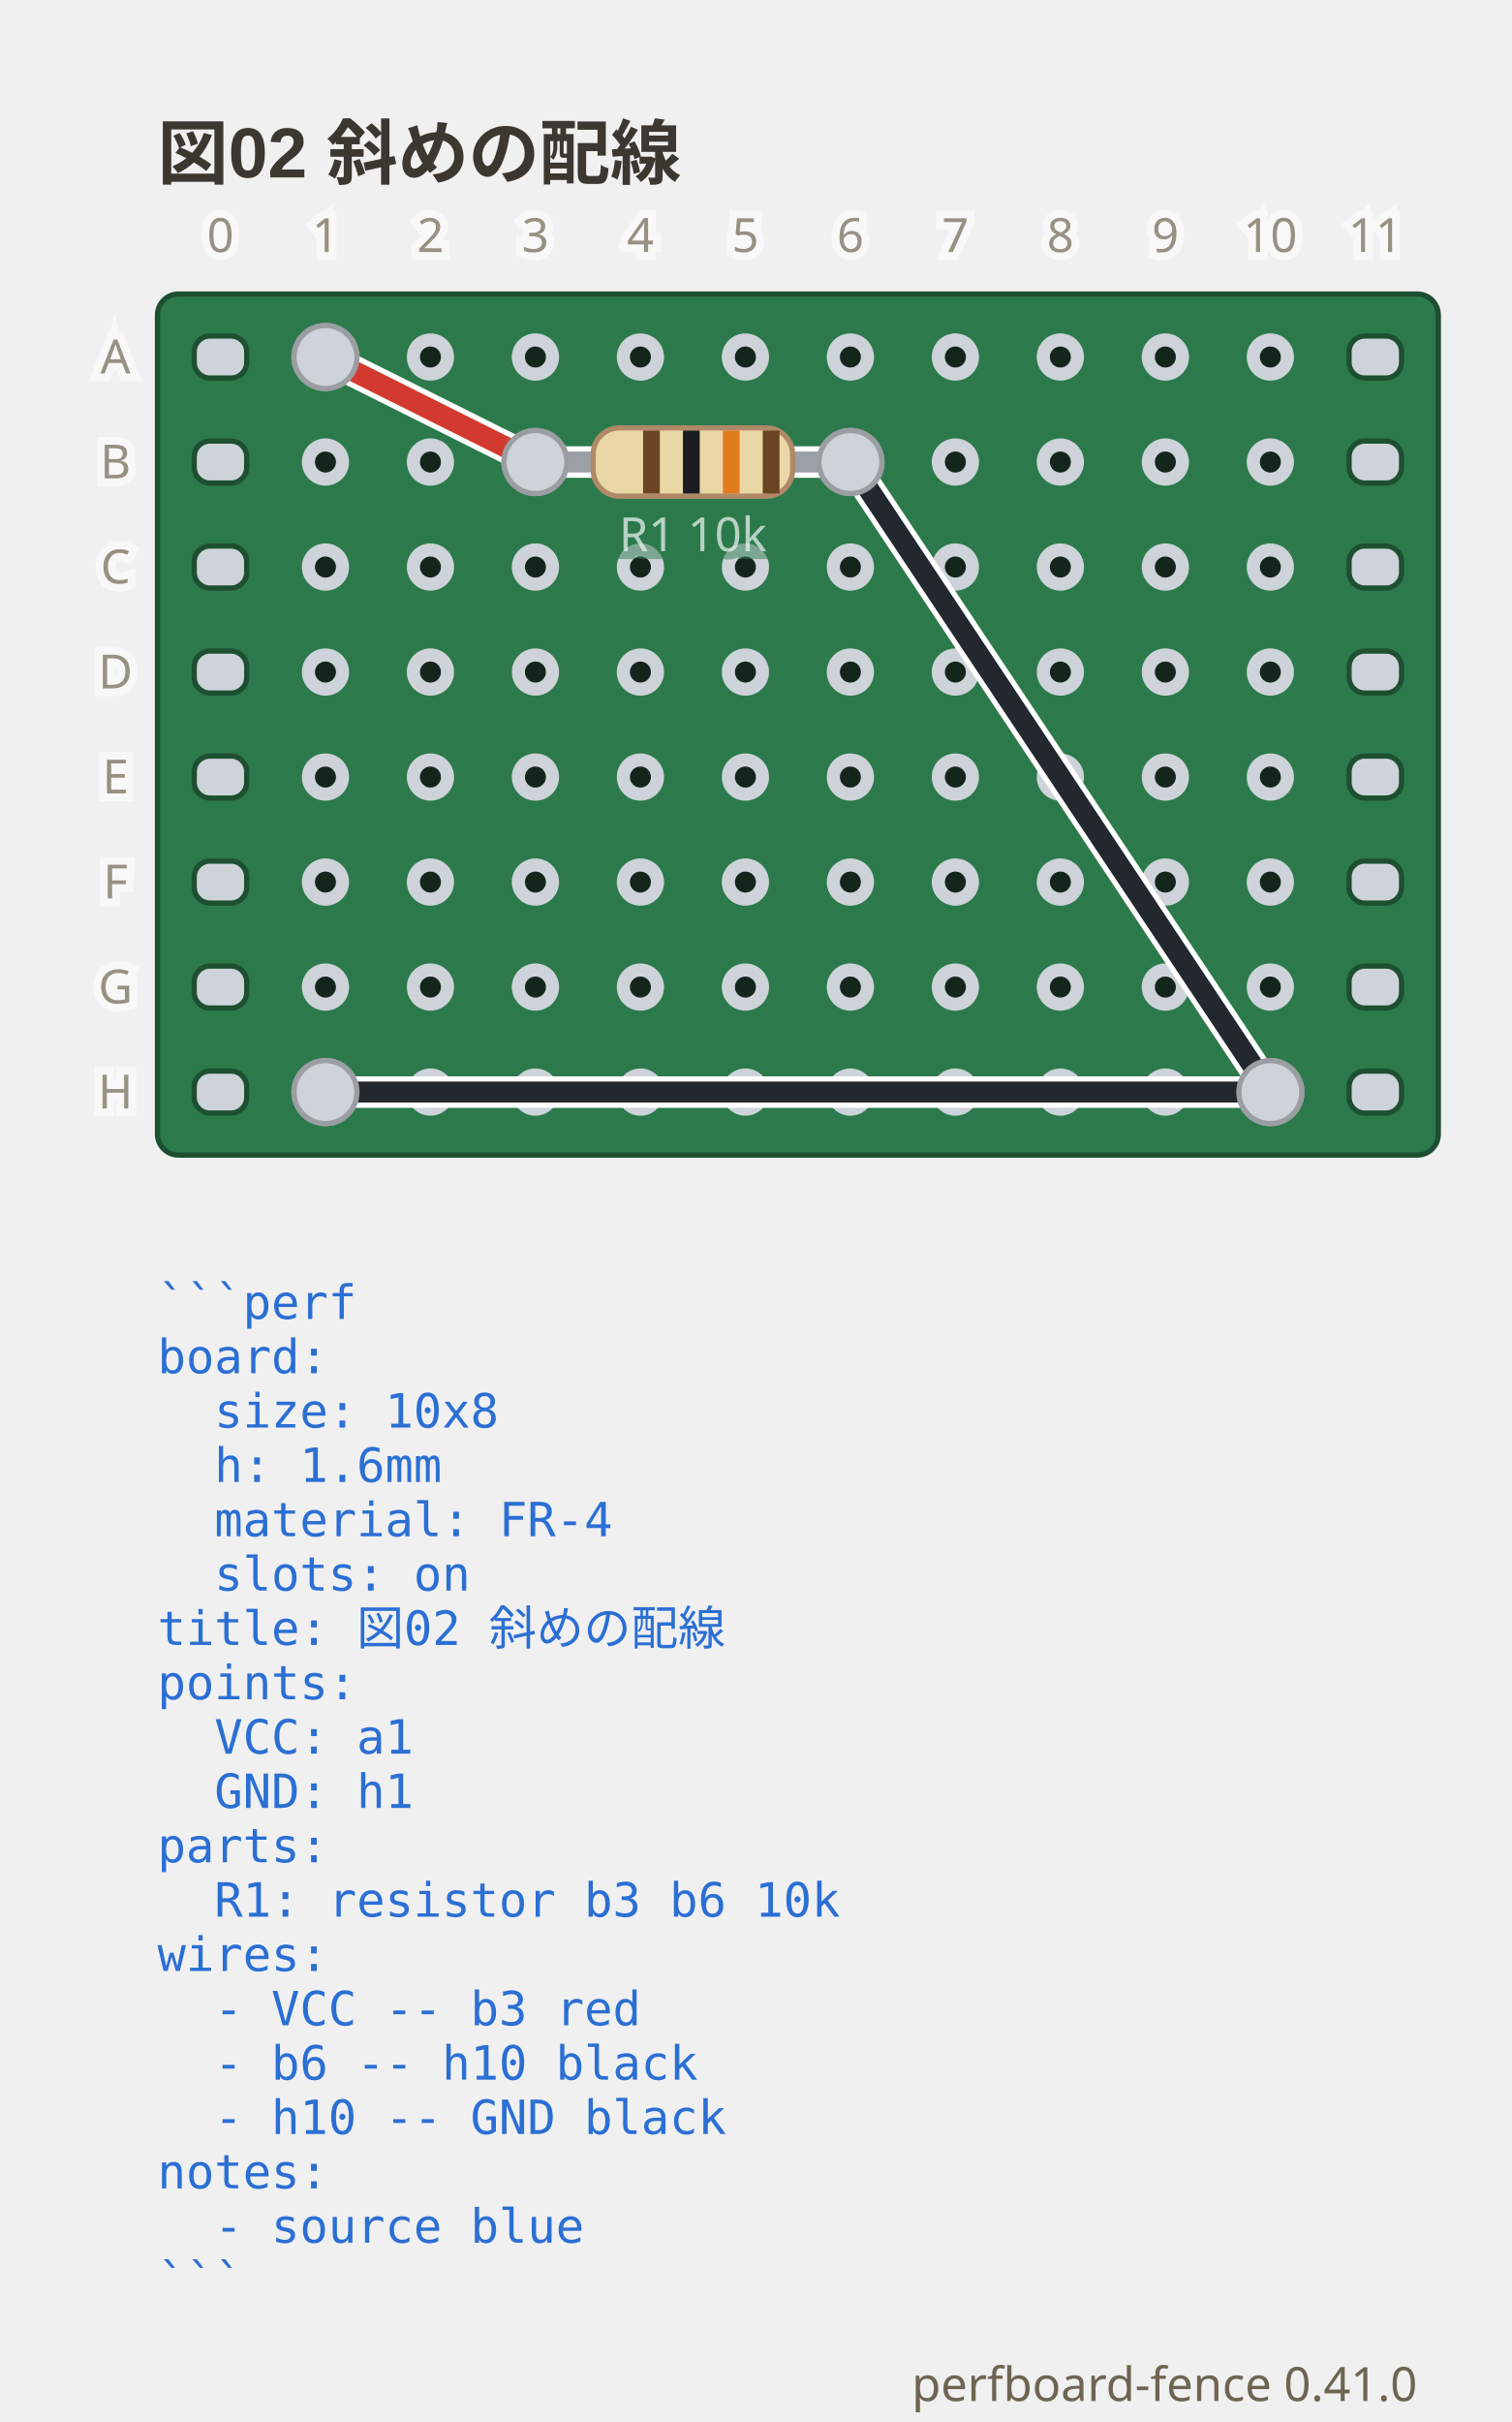
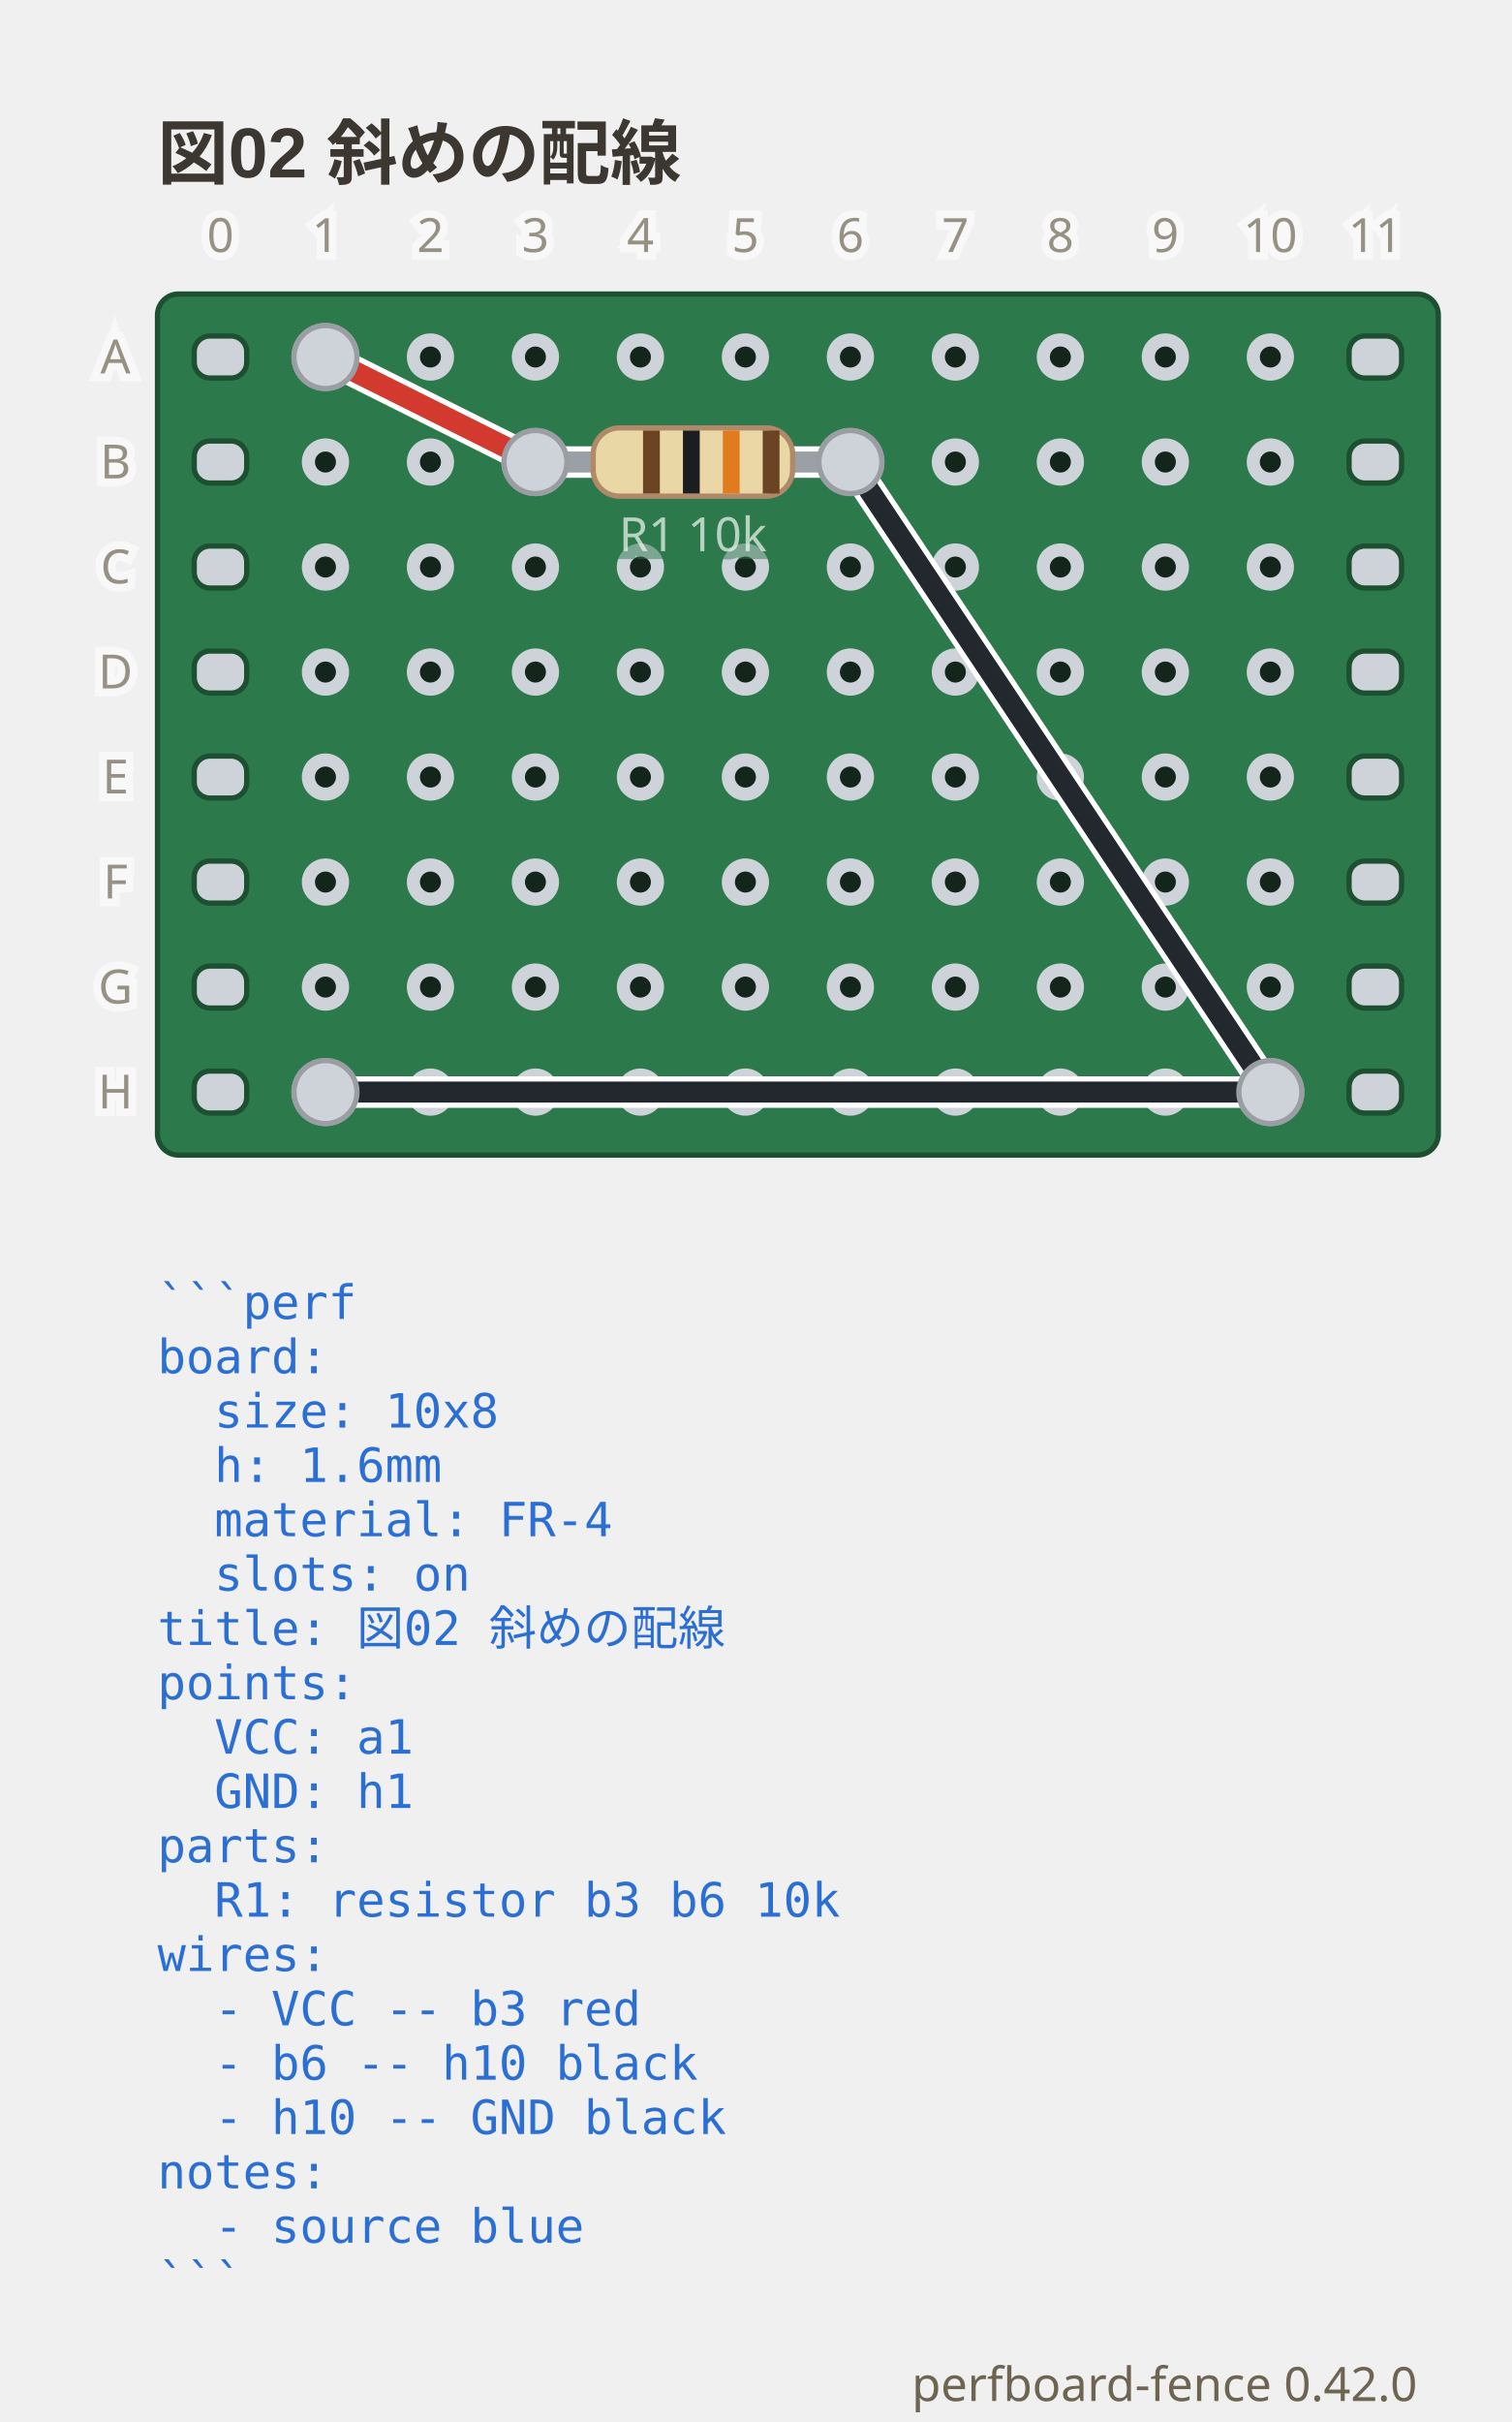
- <svg xmlns="http://www.w3.org/2000/svg" viewBox="0 0 288 461.3" width="288" height="461.3" data-perfboard-fence="0.41.0" role="img">
+ <svg xmlns="http://www.w3.org/2000/svg" viewBox="0 0 288 461.3" width="288" height="461.3" data-perfboard-fence="0.42.0" role="img">
  <text x="30" y="34" text-anchor="start" font-family="'Segoe UI', 'Helvetica Neue', Arial, 'Noto Sans', 'Hiragino Sans', 'Yu Gothic UI', 'Noto Sans CJK JP', sans-serif" fill="#3c3730" font-size="13.5" font-weight="600">図02 斜めの配線</text>
  <rect x="30" y="56" width="244" height="164" rx="4" fill="#2c7a4b" stroke="#1d4f31" stroke-width="1" />
  <circle cx="62" cy="68" r="3.25" fill="#14261c" stroke="#cdd3d9" stroke-width="2.5" />
  <circle cx="82" cy="68" r="3.25" fill="#14261c" stroke="#cdd3d9" stroke-width="2.5" />
  <circle cx="102" cy="68" r="3.25" fill="#14261c" stroke="#cdd3d9" stroke-width="2.5" />
  <circle cx="122" cy="68" r="3.25" fill="#14261c" stroke="#cdd3d9" stroke-width="2.5" />
  <circle cx="142" cy="68" r="3.25" fill="#14261c" stroke="#cdd3d9" stroke-width="2.5" />
  <circle cx="162" cy="68" r="3.25" fill="#14261c" stroke="#cdd3d9" stroke-width="2.5" />
  <circle cx="182" cy="68" r="3.25" fill="#14261c" stroke="#cdd3d9" stroke-width="2.5" />
  <circle cx="202" cy="68" r="3.25" fill="#14261c" stroke="#cdd3d9" stroke-width="2.5" />
  <circle cx="222" cy="68" r="3.25" fill="#14261c" stroke="#cdd3d9" stroke-width="2.5" />
  <circle cx="242" cy="68" r="3.25" fill="#14261c" stroke="#cdd3d9" stroke-width="2.5" />
  <circle cx="62" cy="88" r="3.25" fill="#14261c" stroke="#cdd3d9" stroke-width="2.5" />
  <circle cx="82" cy="88" r="3.25" fill="#14261c" stroke="#cdd3d9" stroke-width="2.5" />
  <circle cx="102" cy="88" r="3.25" fill="#14261c" stroke="#cdd3d9" stroke-width="2.5" />
  <circle cx="122" cy="88" r="3.25" fill="#14261c" stroke="#cdd3d9" stroke-width="2.5" />
  <circle cx="142" cy="88" r="3.25" fill="#14261c" stroke="#cdd3d9" stroke-width="2.5" />
  <circle cx="162" cy="88" r="3.25" fill="#14261c" stroke="#cdd3d9" stroke-width="2.5" />
  <circle cx="182" cy="88" r="3.25" fill="#14261c" stroke="#cdd3d9" stroke-width="2.5" />
  <circle cx="202" cy="88" r="3.25" fill="#14261c" stroke="#cdd3d9" stroke-width="2.5" />
  <circle cx="222" cy="88" r="3.25" fill="#14261c" stroke="#cdd3d9" stroke-width="2.5" />
  <circle cx="242" cy="88" r="3.25" fill="#14261c" stroke="#cdd3d9" stroke-width="2.5" />
  <circle cx="62" cy="108" r="3.25" fill="#14261c" stroke="#cdd3d9" stroke-width="2.5" />
  <circle cx="82" cy="108" r="3.25" fill="#14261c" stroke="#cdd3d9" stroke-width="2.5" />
  <circle cx="102" cy="108" r="3.25" fill="#14261c" stroke="#cdd3d9" stroke-width="2.5" />
  <circle cx="122" cy="108" r="3.25" fill="#14261c" stroke="#cdd3d9" stroke-width="2.5" />
  <circle cx="142" cy="108" r="3.25" fill="#14261c" stroke="#cdd3d9" stroke-width="2.5" />
  <circle cx="162" cy="108" r="3.25" fill="#14261c" stroke="#cdd3d9" stroke-width="2.5" />
  <circle cx="182" cy="108" r="3.25" fill="#14261c" stroke="#cdd3d9" stroke-width="2.5" />
  <circle cx="202" cy="108" r="3.25" fill="#14261c" stroke="#cdd3d9" stroke-width="2.5" />
  <circle cx="222" cy="108" r="3.25" fill="#14261c" stroke="#cdd3d9" stroke-width="2.5" />
  <circle cx="242" cy="108" r="3.25" fill="#14261c" stroke="#cdd3d9" stroke-width="2.5" />
  <circle cx="62" cy="128" r="3.25" fill="#14261c" stroke="#cdd3d9" stroke-width="2.5" />
  <circle cx="82" cy="128" r="3.25" fill="#14261c" stroke="#cdd3d9" stroke-width="2.5" />
  <circle cx="102" cy="128" r="3.25" fill="#14261c" stroke="#cdd3d9" stroke-width="2.5" />
  <circle cx="122" cy="128" r="3.25" fill="#14261c" stroke="#cdd3d9" stroke-width="2.5" />
  <circle cx="142" cy="128" r="3.25" fill="#14261c" stroke="#cdd3d9" stroke-width="2.5" />
  <circle cx="162" cy="128" r="3.25" fill="#14261c" stroke="#cdd3d9" stroke-width="2.5" />
  <circle cx="182" cy="128" r="3.25" fill="#14261c" stroke="#cdd3d9" stroke-width="2.5" />
  <circle cx="202" cy="128" r="3.25" fill="#14261c" stroke="#cdd3d9" stroke-width="2.5" />
  <circle cx="222" cy="128" r="3.25" fill="#14261c" stroke="#cdd3d9" stroke-width="2.5" />
  <circle cx="242" cy="128" r="3.25" fill="#14261c" stroke="#cdd3d9" stroke-width="2.5" />
  <circle cx="62" cy="148" r="3.25" fill="#14261c" stroke="#cdd3d9" stroke-width="2.5" />
  <circle cx="82" cy="148" r="3.25" fill="#14261c" stroke="#cdd3d9" stroke-width="2.5" />
  <circle cx="102" cy="148" r="3.25" fill="#14261c" stroke="#cdd3d9" stroke-width="2.5" />
  <circle cx="122" cy="148" r="3.25" fill="#14261c" stroke="#cdd3d9" stroke-width="2.5" />
  <circle cx="142" cy="148" r="3.25" fill="#14261c" stroke="#cdd3d9" stroke-width="2.5" />
  <circle cx="162" cy="148" r="3.25" fill="#14261c" stroke="#cdd3d9" stroke-width="2.5" />
  <circle cx="182" cy="148" r="3.25" fill="#14261c" stroke="#cdd3d9" stroke-width="2.5" />
  <circle cx="202" cy="148" r="3.25" fill="#14261c" stroke="#cdd3d9" stroke-width="2.5" />
  <circle cx="222" cy="148" r="3.25" fill="#14261c" stroke="#cdd3d9" stroke-width="2.5" />
  <circle cx="242" cy="148" r="3.25" fill="#14261c" stroke="#cdd3d9" stroke-width="2.5" />
  <circle cx="62" cy="168" r="3.25" fill="#14261c" stroke="#cdd3d9" stroke-width="2.5" />
  <circle cx="82" cy="168" r="3.25" fill="#14261c" stroke="#cdd3d9" stroke-width="2.5" />
  <circle cx="102" cy="168" r="3.25" fill="#14261c" stroke="#cdd3d9" stroke-width="2.5" />
  <circle cx="122" cy="168" r="3.25" fill="#14261c" stroke="#cdd3d9" stroke-width="2.5" />
  <circle cx="142" cy="168" r="3.25" fill="#14261c" stroke="#cdd3d9" stroke-width="2.5" />
  <circle cx="162" cy="168" r="3.25" fill="#14261c" stroke="#cdd3d9" stroke-width="2.5" />
  <circle cx="182" cy="168" r="3.25" fill="#14261c" stroke="#cdd3d9" stroke-width="2.5" />
  <circle cx="202" cy="168" r="3.25" fill="#14261c" stroke="#cdd3d9" stroke-width="2.5" />
  <circle cx="222" cy="168" r="3.25" fill="#14261c" stroke="#cdd3d9" stroke-width="2.5" />
  <circle cx="242" cy="168" r="3.25" fill="#14261c" stroke="#cdd3d9" stroke-width="2.5" />
  <circle cx="62" cy="188" r="3.25" fill="#14261c" stroke="#cdd3d9" stroke-width="2.5" />
  <circle cx="82" cy="188" r="3.25" fill="#14261c" stroke="#cdd3d9" stroke-width="2.5" />
  <circle cx="102" cy="188" r="3.25" fill="#14261c" stroke="#cdd3d9" stroke-width="2.5" />
  <circle cx="122" cy="188" r="3.25" fill="#14261c" stroke="#cdd3d9" stroke-width="2.5" />
  <circle cx="142" cy="188" r="3.25" fill="#14261c" stroke="#cdd3d9" stroke-width="2.5" />
  <circle cx="162" cy="188" r="3.25" fill="#14261c" stroke="#cdd3d9" stroke-width="2.5" />
  <circle cx="182" cy="188" r="3.25" fill="#14261c" stroke="#cdd3d9" stroke-width="2.5" />
  <circle cx="202" cy="188" r="3.25" fill="#14261c" stroke="#cdd3d9" stroke-width="2.5" />
  <circle cx="222" cy="188" r="3.25" fill="#14261c" stroke="#cdd3d9" stroke-width="2.5" />
  <circle cx="242" cy="188" r="3.25" fill="#14261c" stroke="#cdd3d9" stroke-width="2.5" />
  <circle cx="62" cy="208" r="3.25" fill="#14261c" stroke="#cdd3d9" stroke-width="2.5" />
  <circle cx="82" cy="208" r="3.25" fill="#14261c" stroke="#cdd3d9" stroke-width="2.5" />
  <circle cx="102" cy="208" r="3.25" fill="#14261c" stroke="#cdd3d9" stroke-width="2.5" />
  <circle cx="122" cy="208" r="3.25" fill="#14261c" stroke="#cdd3d9" stroke-width="2.5" />
  <circle cx="142" cy="208" r="3.25" fill="#14261c" stroke="#cdd3d9" stroke-width="2.5" />
  <circle cx="162" cy="208" r="3.25" fill="#14261c" stroke="#cdd3d9" stroke-width="2.5" />
  <circle cx="182" cy="208" r="3.25" fill="#14261c" stroke="#cdd3d9" stroke-width="2.5" />
  <circle cx="202" cy="208" r="3.25" fill="#14261c" stroke="#cdd3d9" stroke-width="2.5" />
  <circle cx="222" cy="208" r="3.25" fill="#14261c" stroke="#cdd3d9" stroke-width="2.5" />
  <circle cx="242" cy="208" r="3.25" fill="#14261c" stroke="#cdd3d9" stroke-width="2.5" />
  <rect x="37" y="64" width="10" height="8" rx="3" fill="#cdd3d9" stroke="#1d4f31" stroke-width="1" />
  <rect x="257" y="64" width="10" height="8" rx="3" fill="#cdd3d9" stroke="#1d4f31" stroke-width="1" />
  <rect x="37" y="84" width="10" height="8" rx="3" fill="#cdd3d9" stroke="#1d4f31" stroke-width="1" />
  <rect x="257" y="84" width="10" height="8" rx="3" fill="#cdd3d9" stroke="#1d4f31" stroke-width="1" />
  <rect x="37" y="104" width="10" height="8" rx="3" fill="#cdd3d9" stroke="#1d4f31" stroke-width="1" />
  <rect x="257" y="104" width="10" height="8" rx="3" fill="#cdd3d9" stroke="#1d4f31" stroke-width="1" />
  <rect x="37" y="124" width="10" height="8" rx="3" fill="#cdd3d9" stroke="#1d4f31" stroke-width="1" />
  <rect x="257" y="124" width="10" height="8" rx="3" fill="#cdd3d9" stroke="#1d4f31" stroke-width="1" />
  <rect x="37" y="144" width="10" height="8" rx="3" fill="#cdd3d9" stroke="#1d4f31" stroke-width="1" />
  <rect x="257" y="144" width="10" height="8" rx="3" fill="#cdd3d9" stroke="#1d4f31" stroke-width="1" />
  <rect x="37" y="164" width="10" height="8" rx="3" fill="#cdd3d9" stroke="#1d4f31" stroke-width="1" />
  <rect x="257" y="164" width="10" height="8" rx="3" fill="#cdd3d9" stroke="#1d4f31" stroke-width="1" />
  <rect x="37" y="184" width="10" height="8" rx="3" fill="#cdd3d9" stroke="#1d4f31" stroke-width="1" />
  <rect x="257" y="184" width="10" height="8" rx="3" fill="#cdd3d9" stroke="#1d4f31" stroke-width="1" />
  <rect x="37" y="204" width="10" height="8" rx="3" fill="#cdd3d9" stroke="#1d4f31" stroke-width="1" />
  <rect x="257" y="204" width="10" height="8" rx="3" fill="#cdd3d9" stroke="#1d4f31" stroke-width="1" />
  <circle cx="102" cy="88" r="6" fill="#cdd3d9" stroke="#9a9ea3" stroke-width="1" />
  <circle cx="162" cy="88" r="6" fill="#cdd3d9" stroke="#9a9ea3" stroke-width="1" />
  <circle cx="62" cy="68" r="6" fill="#cdd3d9" stroke="#9a9ea3" stroke-width="1" />
  <circle cx="242" cy="208" r="6" fill="#cdd3d9" stroke="#9a9ea3" stroke-width="1" />
  <circle cx="62" cy="208" r="6" fill="#cdd3d9" stroke="#9a9ea3" stroke-width="1" />
  <line x1="62" y1="68" x2="102" y2="88" class="cf-wire-outline" stroke="#ffffff" stroke-width="6" stroke-linecap="round" pointer-events="none" />
  <line x1="162" y1="88" x2="242" y2="208" class="cf-wire-outline" stroke="#ffffff" stroke-width="6" stroke-linecap="round" pointer-events="none" />
  <line x1="242" y1="208" x2="62" y2="208" class="cf-wire-outline" stroke="#ffffff" stroke-width="6" stroke-linecap="round" pointer-events="none" />
  <line x1="62" y1="68" x2="102" y2="88" stroke="#d33a2f" stroke-width="4" stroke-linecap="round" stroke-opacity="1" />
  <line x1="162" y1="88" x2="242" y2="208" stroke="#23272e" stroke-width="4" stroke-linecap="round" stroke-opacity="1" />
  <line x1="242" y1="208" x2="62" y2="208" stroke="#23272e" stroke-width="4" stroke-linecap="round" stroke-opacity="1" />
  <line x1="102" y1="88" x2="162" y2="88" stroke-linecap="round" stroke="#ffffff" stroke-width="6" />
  <line x1="102" y1="88" x2="162" y2="88" stroke-linecap="round" stroke="#9aa0a6" stroke-width="4" />
  <g transform="translate(132 88) rotate(0)">
    <rect x="-19" y="-6.5" width="38" height="13" rx="5" fill="#e9d8a6" stroke="#b08968" />
    <rect x="-9.5" y="-6" width="3.2" height="12" fill="#6b4423" />
    <rect x="-1.9" y="-6" width="3.2" height="12" fill="#1b1d21" />
    <rect x="5.7" y="-6" width="3.2" height="12" fill="#e07b1e" />
    <rect x="13.3" y="-6" width="3.2" height="12" fill="#6b4423" />
  </g>
  <text x="132" y="104.98" text-anchor="middle" font-family="ui-sans-serif, system-ui, sans-serif" stroke="#2c7a4b" stroke-width="3" fill="#2c7a4b" font-size="9" opacity="0.5" aria-hidden="true">R1 10k</text>
  <text x="132" y="104.98" text-anchor="middle" font-family="ui-sans-serif, system-ui, sans-serif" fill="#f4f8f5" font-size="9" opacity="0.7">R1 10k</text>
  <clipPath id="pf-lead-R1-132-88">
    <rect x="111" y="82.5" width="42" height="11" transform="rotate(0 132 88)" />
  </clipPath>
  <g clip-path="url(#pf-lead-R1-132-88)">
    <line x1="62" y1="68" x2="102" y2="88" class="cf-wire-outline" stroke="#ffffff" stroke-width="6" stroke-linecap="round" pointer-events="none" />
    <line x1="162" y1="88" x2="242" y2="208" class="cf-wire-outline" stroke="#ffffff" stroke-width="6" stroke-linecap="round" pointer-events="none" />
    <line x1="62" y1="68" x2="102" y2="88" stroke="#d33a2f" stroke-width="4" stroke-linecap="round" stroke-opacity="1" />
    <line x1="162" y1="88" x2="242" y2="208" stroke="#23272e" stroke-width="4" stroke-linecap="round" stroke-opacity="1" />
  </g>
  <circle cx="102" cy="88" r="6" fill="#cdd3d9" stroke="#9a9ea3" stroke-width="1" />
  <circle cx="162" cy="88" r="6" fill="#cdd3d9" stroke="#9a9ea3" stroke-width="1" />
  <circle cx="62" cy="68" r="6" fill="#cdd3d9" stroke="#9a9ea3" stroke-width="1" />
  <circle cx="242" cy="208" r="6" fill="#cdd3d9" stroke="#9a9ea3" stroke-width="1" />
  <circle cx="62" cy="208" r="6" fill="#cdd3d9" stroke="#9a9ea3" stroke-width="1" />
  <text x="22" y="68" text-anchor="middle" font-family="ui-sans-serif, system-ui, sans-serif" stroke="#ffffff" stroke-width="3" fill="#ffffff" font-size="9" dominant-baseline="middle" opacity="0.5" aria-hidden="true">A</text>
  <text x="22" y="68" text-anchor="middle" font-family="ui-sans-serif, system-ui, sans-serif" fill="#6d6552" font-size="9" dominant-baseline="middle" opacity="0.7">A</text>
  <text x="22" y="88" text-anchor="middle" font-family="ui-sans-serif, system-ui, sans-serif" stroke="#ffffff" stroke-width="3" fill="#ffffff" font-size="9" dominant-baseline="middle" opacity="0.5" aria-hidden="true">B</text>
  <text x="22" y="88" text-anchor="middle" font-family="ui-sans-serif, system-ui, sans-serif" fill="#6d6552" font-size="9" dominant-baseline="middle" opacity="0.7">B</text>
  <text x="22" y="108" text-anchor="middle" font-family="ui-sans-serif, system-ui, sans-serif" stroke="#ffffff" stroke-width="3" fill="#ffffff" font-size="9" dominant-baseline="middle" opacity="0.5" aria-hidden="true">C</text>
  <text x="22" y="108" text-anchor="middle" font-family="ui-sans-serif, system-ui, sans-serif" fill="#6d6552" font-size="9" dominant-baseline="middle" opacity="0.7">C</text>
  <text x="22" y="128" text-anchor="middle" font-family="ui-sans-serif, system-ui, sans-serif" stroke="#ffffff" stroke-width="3" fill="#ffffff" font-size="9" dominant-baseline="middle" opacity="0.5" aria-hidden="true">D</text>
  <text x="22" y="128" text-anchor="middle" font-family="ui-sans-serif, system-ui, sans-serif" fill="#6d6552" font-size="9" dominant-baseline="middle" opacity="0.7">D</text>
  <text x="22" y="148" text-anchor="middle" font-family="ui-sans-serif, system-ui, sans-serif" stroke="#ffffff" stroke-width="3" fill="#ffffff" font-size="9" dominant-baseline="middle" opacity="0.5" aria-hidden="true">E</text>
  <text x="22" y="148" text-anchor="middle" font-family="ui-sans-serif, system-ui, sans-serif" fill="#6d6552" font-size="9" dominant-baseline="middle" opacity="0.7">E</text>
  <text x="22" y="168" text-anchor="middle" font-family="ui-sans-serif, system-ui, sans-serif" stroke="#ffffff" stroke-width="3" fill="#ffffff" font-size="9" dominant-baseline="middle" opacity="0.5" aria-hidden="true">F</text>
  <text x="22" y="168" text-anchor="middle" font-family="ui-sans-serif, system-ui, sans-serif" fill="#6d6552" font-size="9" dominant-baseline="middle" opacity="0.7">F</text>
  <text x="22" y="188" text-anchor="middle" font-family="ui-sans-serif, system-ui, sans-serif" stroke="#ffffff" stroke-width="3" fill="#ffffff" font-size="9" dominant-baseline="middle" opacity="0.5" aria-hidden="true">G</text>
  <text x="22" y="188" text-anchor="middle" font-family="ui-sans-serif, system-ui, sans-serif" fill="#6d6552" font-size="9" dominant-baseline="middle" opacity="0.7">G</text>
  <text x="22" y="208" text-anchor="middle" font-family="ui-sans-serif, system-ui, sans-serif" stroke="#ffffff" stroke-width="3" fill="#ffffff" font-size="9" dominant-baseline="middle" opacity="0.5" aria-hidden="true">H</text>
  <text x="22" y="208" text-anchor="middle" font-family="ui-sans-serif, system-ui, sans-serif" fill="#6d6552" font-size="9" dominant-baseline="middle" opacity="0.7">H</text>
  <text x="42" y="48" text-anchor="middle" font-family="ui-sans-serif, system-ui, sans-serif" stroke="#ffffff" stroke-width="3" fill="#ffffff" font-size="9" opacity="0.5" aria-hidden="true">0</text>
  <text x="42" y="48" text-anchor="middle" font-family="ui-sans-serif, system-ui, sans-serif" fill="#6d6552" font-size="9" opacity="0.7">0</text>
  <text x="62" y="48" text-anchor="middle" font-family="ui-sans-serif, system-ui, sans-serif" stroke="#ffffff" stroke-width="3" fill="#ffffff" font-size="9" opacity="0.5" aria-hidden="true">1</text>
  <text x="62" y="48" text-anchor="middle" font-family="ui-sans-serif, system-ui, sans-serif" fill="#6d6552" font-size="9" opacity="0.7">1</text>
  <text x="82" y="48" text-anchor="middle" font-family="ui-sans-serif, system-ui, sans-serif" stroke="#ffffff" stroke-width="3" fill="#ffffff" font-size="9" opacity="0.5" aria-hidden="true">2</text>
  <text x="82" y="48" text-anchor="middle" font-family="ui-sans-serif, system-ui, sans-serif" fill="#6d6552" font-size="9" opacity="0.7">2</text>
  <text x="102" y="48" text-anchor="middle" font-family="ui-sans-serif, system-ui, sans-serif" stroke="#ffffff" stroke-width="3" fill="#ffffff" font-size="9" opacity="0.5" aria-hidden="true">3</text>
  <text x="102" y="48" text-anchor="middle" font-family="ui-sans-serif, system-ui, sans-serif" fill="#6d6552" font-size="9" opacity="0.7">3</text>
  <text x="122" y="48" text-anchor="middle" font-family="ui-sans-serif, system-ui, sans-serif" stroke="#ffffff" stroke-width="3" fill="#ffffff" font-size="9" opacity="0.5" aria-hidden="true">4</text>
  <text x="122" y="48" text-anchor="middle" font-family="ui-sans-serif, system-ui, sans-serif" fill="#6d6552" font-size="9" opacity="0.7">4</text>
  <text x="142" y="48" text-anchor="middle" font-family="ui-sans-serif, system-ui, sans-serif" stroke="#ffffff" stroke-width="3" fill="#ffffff" font-size="9" opacity="0.5" aria-hidden="true">5</text>
  <text x="142" y="48" text-anchor="middle" font-family="ui-sans-serif, system-ui, sans-serif" fill="#6d6552" font-size="9" opacity="0.7">5</text>
  <text x="162" y="48" text-anchor="middle" font-family="ui-sans-serif, system-ui, sans-serif" stroke="#ffffff" stroke-width="3" fill="#ffffff" font-size="9" opacity="0.5" aria-hidden="true">6</text>
  <text x="162" y="48" text-anchor="middle" font-family="ui-sans-serif, system-ui, sans-serif" fill="#6d6552" font-size="9" opacity="0.7">6</text>
  <text x="182" y="48" text-anchor="middle" font-family="ui-sans-serif, system-ui, sans-serif" stroke="#ffffff" stroke-width="3" fill="#ffffff" font-size="9" opacity="0.5" aria-hidden="true">7</text>
  <text x="182" y="48" text-anchor="middle" font-family="ui-sans-serif, system-ui, sans-serif" fill="#6d6552" font-size="9" opacity="0.7">7</text>
  <text x="202" y="48" text-anchor="middle" font-family="ui-sans-serif, system-ui, sans-serif" stroke="#ffffff" stroke-width="3" fill="#ffffff" font-size="9" opacity="0.5" aria-hidden="true">8</text>
  <text x="202" y="48" text-anchor="middle" font-family="ui-sans-serif, system-ui, sans-serif" fill="#6d6552" font-size="9" opacity="0.7">8</text>
  <text x="222" y="48" text-anchor="middle" font-family="ui-sans-serif, system-ui, sans-serif" stroke="#ffffff" stroke-width="3" fill="#ffffff" font-size="9" opacity="0.5" aria-hidden="true">9</text>
  <text x="222" y="48" text-anchor="middle" font-family="ui-sans-serif, system-ui, sans-serif" fill="#6d6552" font-size="9" opacity="0.7">9</text>
  <text x="242" y="48" text-anchor="middle" font-family="ui-sans-serif, system-ui, sans-serif" stroke="#ffffff" stroke-width="3" fill="#ffffff" font-size="9" opacity="0.5" aria-hidden="true">10</text>
  <text x="242" y="48" text-anchor="middle" font-family="ui-sans-serif, system-ui, sans-serif" fill="#6d6552" font-size="9" opacity="0.7">10</text>
  <text x="262" y="48" text-anchor="middle" font-family="ui-sans-serif, system-ui, sans-serif" stroke="#ffffff" stroke-width="3" fill="#ffffff" font-size="9" opacity="0.5" aria-hidden="true">11</text>
  <text x="262" y="48" text-anchor="middle" font-family="ui-sans-serif, system-ui, sans-serif" fill="#6d6552" font-size="9" opacity="0.7">11</text>
  <text x="30" y="251.2" text-anchor="start" font-family="ui-monospace, 'DejaVu Sans Mono', 'Noto Sans Mono CJK JP', monospace" fill="#2b6fd4" font-size="9" xml:space="preserve">```perf</text>
  <text x="30" y="261.55" text-anchor="start" font-family="ui-monospace, 'DejaVu Sans Mono', 'Noto Sans Mono CJK JP', monospace" fill="#2b6fd4" font-size="9" xml:space="preserve">board:</text>
  <text x="30" y="271.9" text-anchor="start" font-family="ui-monospace, 'DejaVu Sans Mono', 'Noto Sans Mono CJK JP', monospace" fill="#2b6fd4" font-size="9" xml:space="preserve">  size: 10x8</text>
  <text x="30" y="282.25" text-anchor="start" font-family="ui-monospace, 'DejaVu Sans Mono', 'Noto Sans Mono CJK JP', monospace" fill="#2b6fd4" font-size="9" xml:space="preserve">  h: 1.6mm</text>
  <text x="30" y="292.6" text-anchor="start" font-family="ui-monospace, 'DejaVu Sans Mono', 'Noto Sans Mono CJK JP', monospace" fill="#2b6fd4" font-size="9" xml:space="preserve">  material: FR-4</text>
  <text x="30" y="302.95" text-anchor="start" font-family="ui-monospace, 'DejaVu Sans Mono', 'Noto Sans Mono CJK JP', monospace" fill="#2b6fd4" font-size="9" xml:space="preserve">  slots: on</text>
  <text x="30" y="313.3" text-anchor="start" font-family="ui-monospace, 'DejaVu Sans Mono', 'Noto Sans Mono CJK JP', monospace" fill="#2b6fd4" font-size="9" xml:space="preserve">title: 図02 斜めの配線</text>
  <text x="30" y="323.65" text-anchor="start" font-family="ui-monospace, 'DejaVu Sans Mono', 'Noto Sans Mono CJK JP', monospace" fill="#2b6fd4" font-size="9" xml:space="preserve">points:</text>
  <text x="30" y="334" text-anchor="start" font-family="ui-monospace, 'DejaVu Sans Mono', 'Noto Sans Mono CJK JP', monospace" fill="#2b6fd4" font-size="9" xml:space="preserve">  VCC: a1</text>
  <text x="30" y="344.35" text-anchor="start" font-family="ui-monospace, 'DejaVu Sans Mono', 'Noto Sans Mono CJK JP', monospace" fill="#2b6fd4" font-size="9" xml:space="preserve">  GND: h1</text>
  <text x="30" y="354.7" text-anchor="start" font-family="ui-monospace, 'DejaVu Sans Mono', 'Noto Sans Mono CJK JP', monospace" fill="#2b6fd4" font-size="9" xml:space="preserve">parts:</text>
  <text x="30" y="365.05" text-anchor="start" font-family="ui-monospace, 'DejaVu Sans Mono', 'Noto Sans Mono CJK JP', monospace" fill="#2b6fd4" font-size="9" xml:space="preserve">  R1: resistor b3 b6 10k</text>
  <text x="30" y="375.4" text-anchor="start" font-family="ui-monospace, 'DejaVu Sans Mono', 'Noto Sans Mono CJK JP', monospace" fill="#2b6fd4" font-size="9" xml:space="preserve">wires:</text>
  <text x="30" y="385.75" text-anchor="start" font-family="ui-monospace, 'DejaVu Sans Mono', 'Noto Sans Mono CJK JP', monospace" fill="#2b6fd4" font-size="9" xml:space="preserve">  - VCC -- b3 red</text>
  <text x="30" y="396.1" text-anchor="start" font-family="ui-monospace, 'DejaVu Sans Mono', 'Noto Sans Mono CJK JP', monospace" fill="#2b6fd4" font-size="9" xml:space="preserve">  - b6 -- h10 black</text>
  <text x="30" y="406.45" text-anchor="start" font-family="ui-monospace, 'DejaVu Sans Mono', 'Noto Sans Mono CJK JP', monospace" fill="#2b6fd4" font-size="9" xml:space="preserve">  - h10 -- GND black</text>
  <text x="30" y="416.8" text-anchor="start" font-family="ui-monospace, 'DejaVu Sans Mono', 'Noto Sans Mono CJK JP', monospace" fill="#2b6fd4" font-size="9" xml:space="preserve">notes:</text>
  <text x="30" y="427.15" text-anchor="start" font-family="ui-monospace, 'DejaVu Sans Mono', 'Noto Sans Mono CJK JP', monospace" fill="#2b6fd4" font-size="9" xml:space="preserve">  - source blue</text>
  <text x="30" y="437.5" text-anchor="start" font-family="ui-monospace, 'DejaVu Sans Mono', 'Noto Sans Mono CJK JP', monospace" fill="#2b6fd4" font-size="9" xml:space="preserve">```</text>
-   <text x="270" y="457.3" text-anchor="end" font-family="ui-sans-serif, system-ui, sans-serif" fill="#6d6552" font-size="9">perfboard-fence 0.41.0</text>
+   <text x="270" y="457.3" text-anchor="end" font-family="ui-sans-serif, system-ui, sans-serif" fill="#6d6552" font-size="9">perfboard-fence 0.42.0</text>
</svg>
